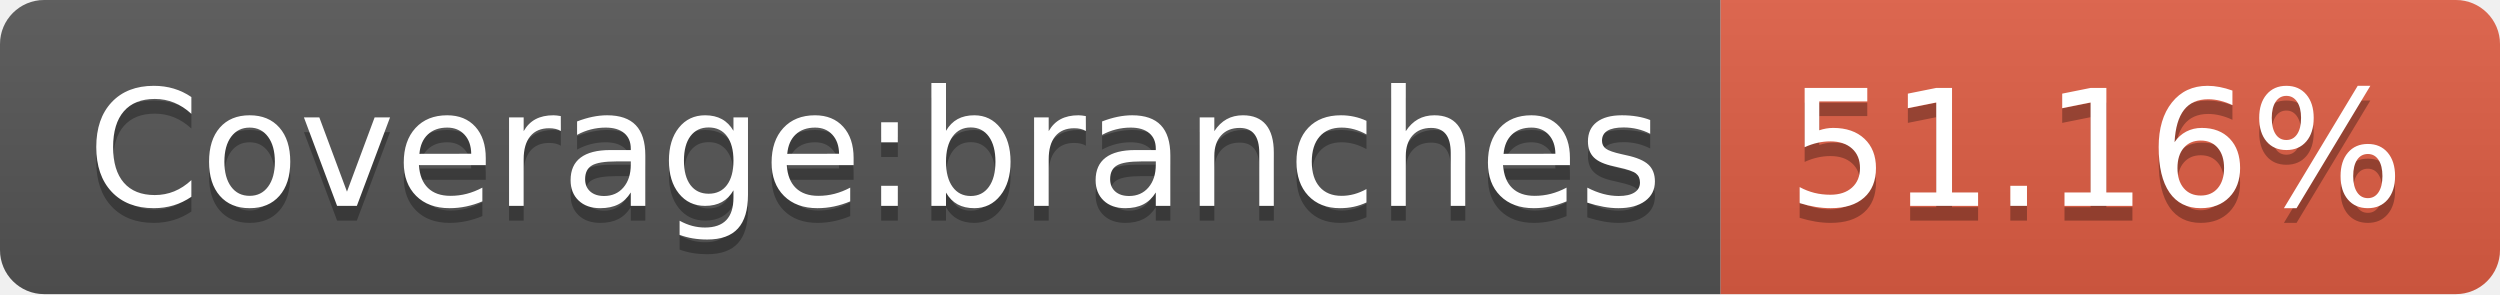
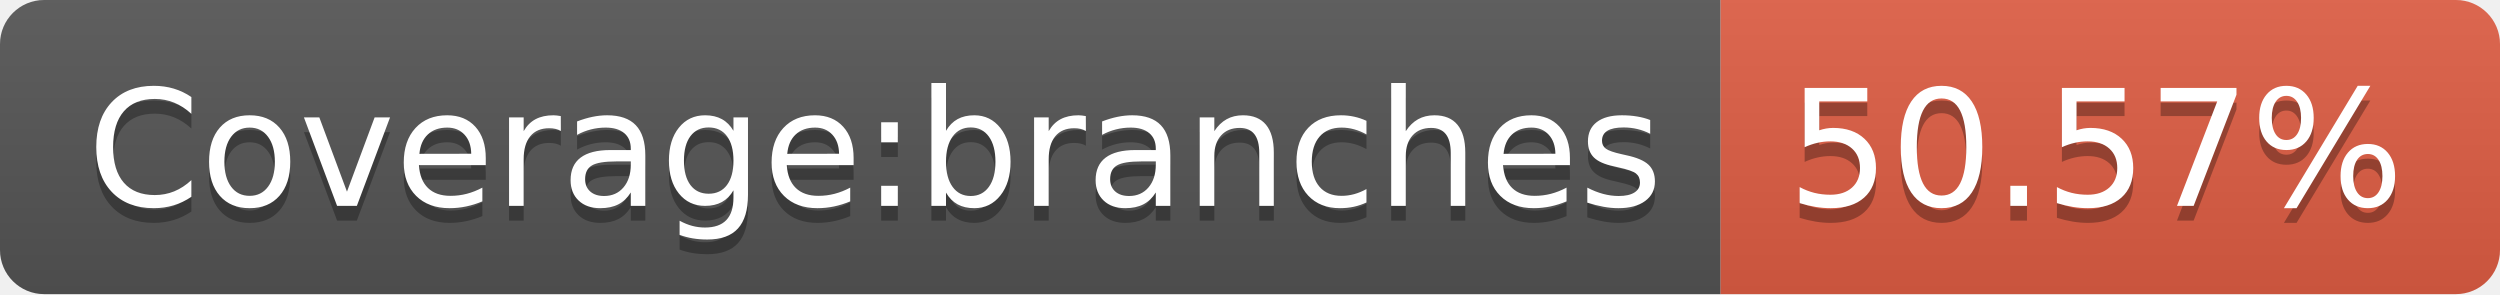
- <svg xmlns="http://www.w3.org/2000/svg" width="170" height="20" role="img" aria-label="Coverage:branches: 51.16%">
+ <svg xmlns="http://www.w3.org/2000/svg" width="170" height="20" role="img" aria-label="Coverage:branches: 50.57%">
  <linearGradient id="s" x2="0" y2="100%">
    <stop offset="0" stop-color="#bbb" stop-opacity=".1" />
    <stop offset="1" stop-opacity=".1" />
  </linearGradient>
  <clipPath id="r">
    <rect width="170" height="20" rx="3" fill="#fff" />
  </clipPath>
  <g clip-path="url(#r)">
    <rect width="117" height="20" fill="#555" />
    <rect x="117" width="53" height="20" fill="#e05d44" />
    <rect width="170" height="20" fill="url(#s)" />
  </g>
  <g fill="#fff" text-anchor="middle" font-family="Verdana,Geneva,DejaVu Sans,sans-serif" text-rendering="geometricPrecision" font-size="110">
    <text aria-hidden="true" x="595" y="150" fill="#010101" fill-opacity=".3" transform="scale(.1)" textLength="1070">Coverage:branches</text>
    <text x="595" y="140" transform="scale(.1)" fill="#fff" textLength="1070">Coverage:branches</text>
-     <text aria-hidden="true" x="1425" y="150" fill="#010101" fill-opacity=".3" transform="scale(.1)" textLength="430">51.16%</text>
-     <text x="1425" y="140" transform="scale(.1)" fill="#fff" textLength="430">51.16%</text>
+     <text aria-hidden="true" x="1425" y="150" fill="#010101" fill-opacity=".3" transform="scale(.1)" textLength="430">50.57%</text>
+     <text x="1425" y="140" transform="scale(.1)" fill="#fff" textLength="430">50.57%</text>
  </g>
</svg>
